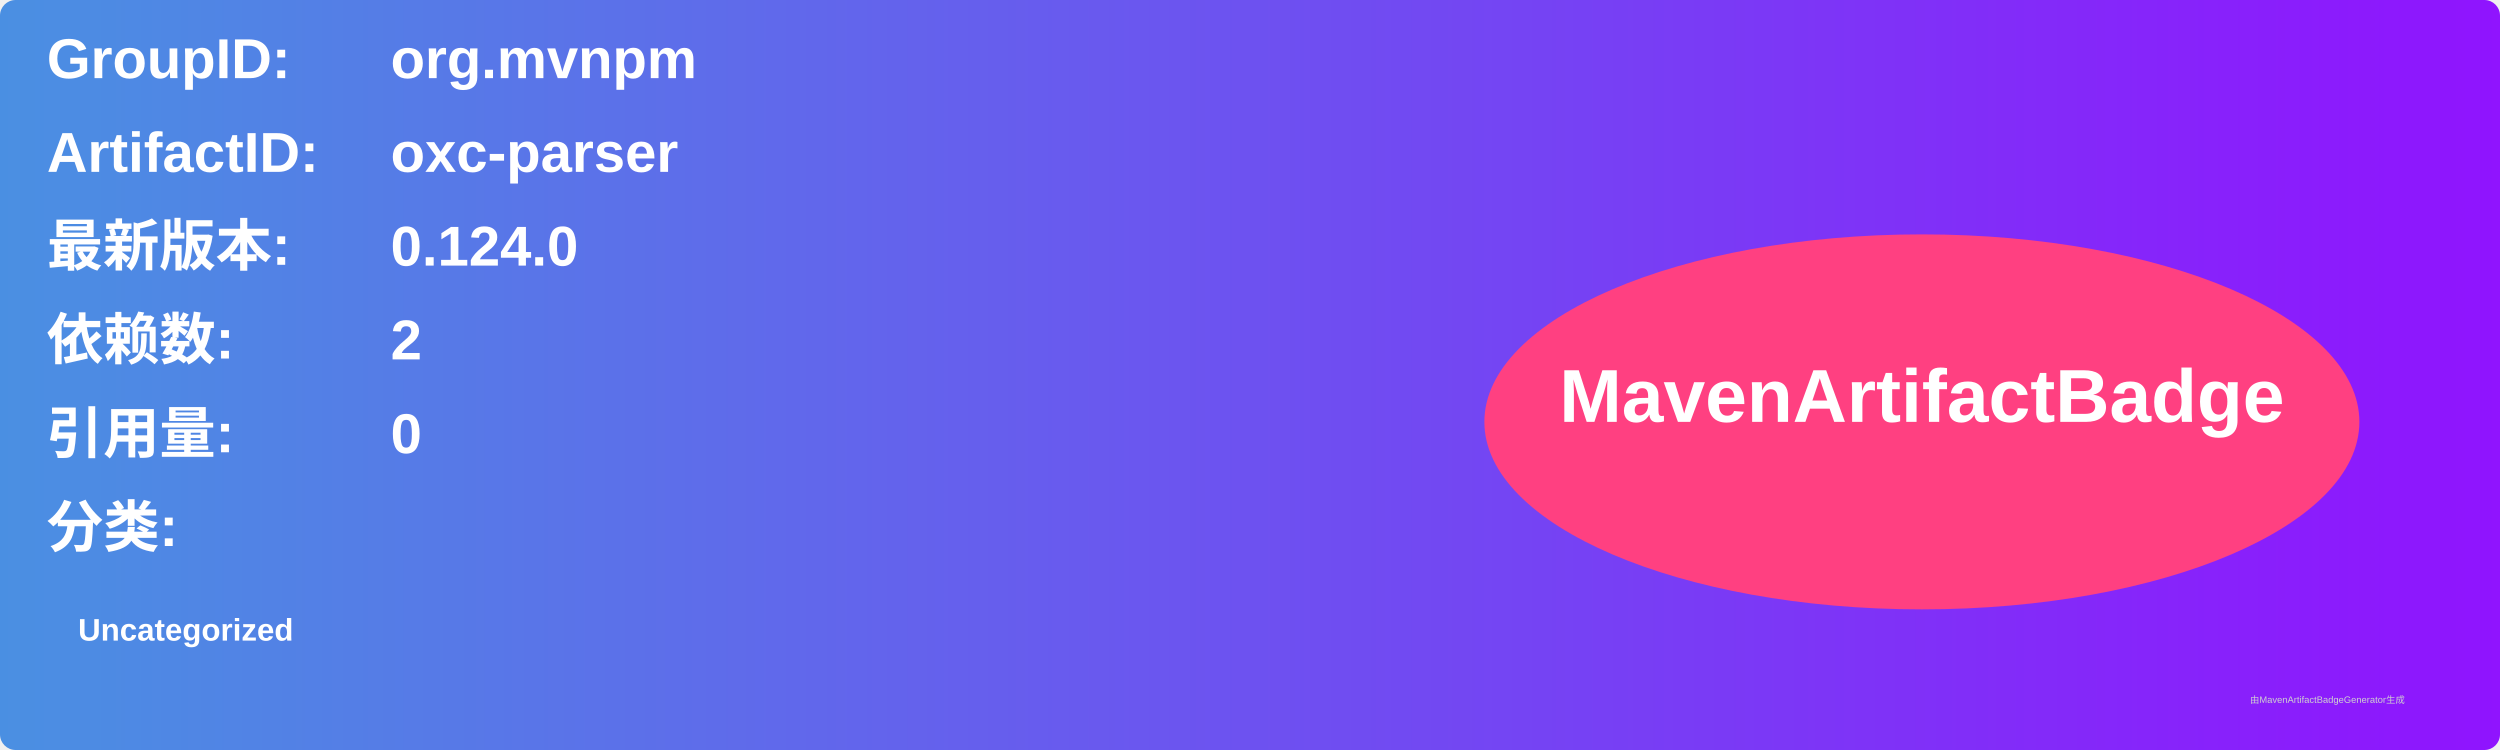
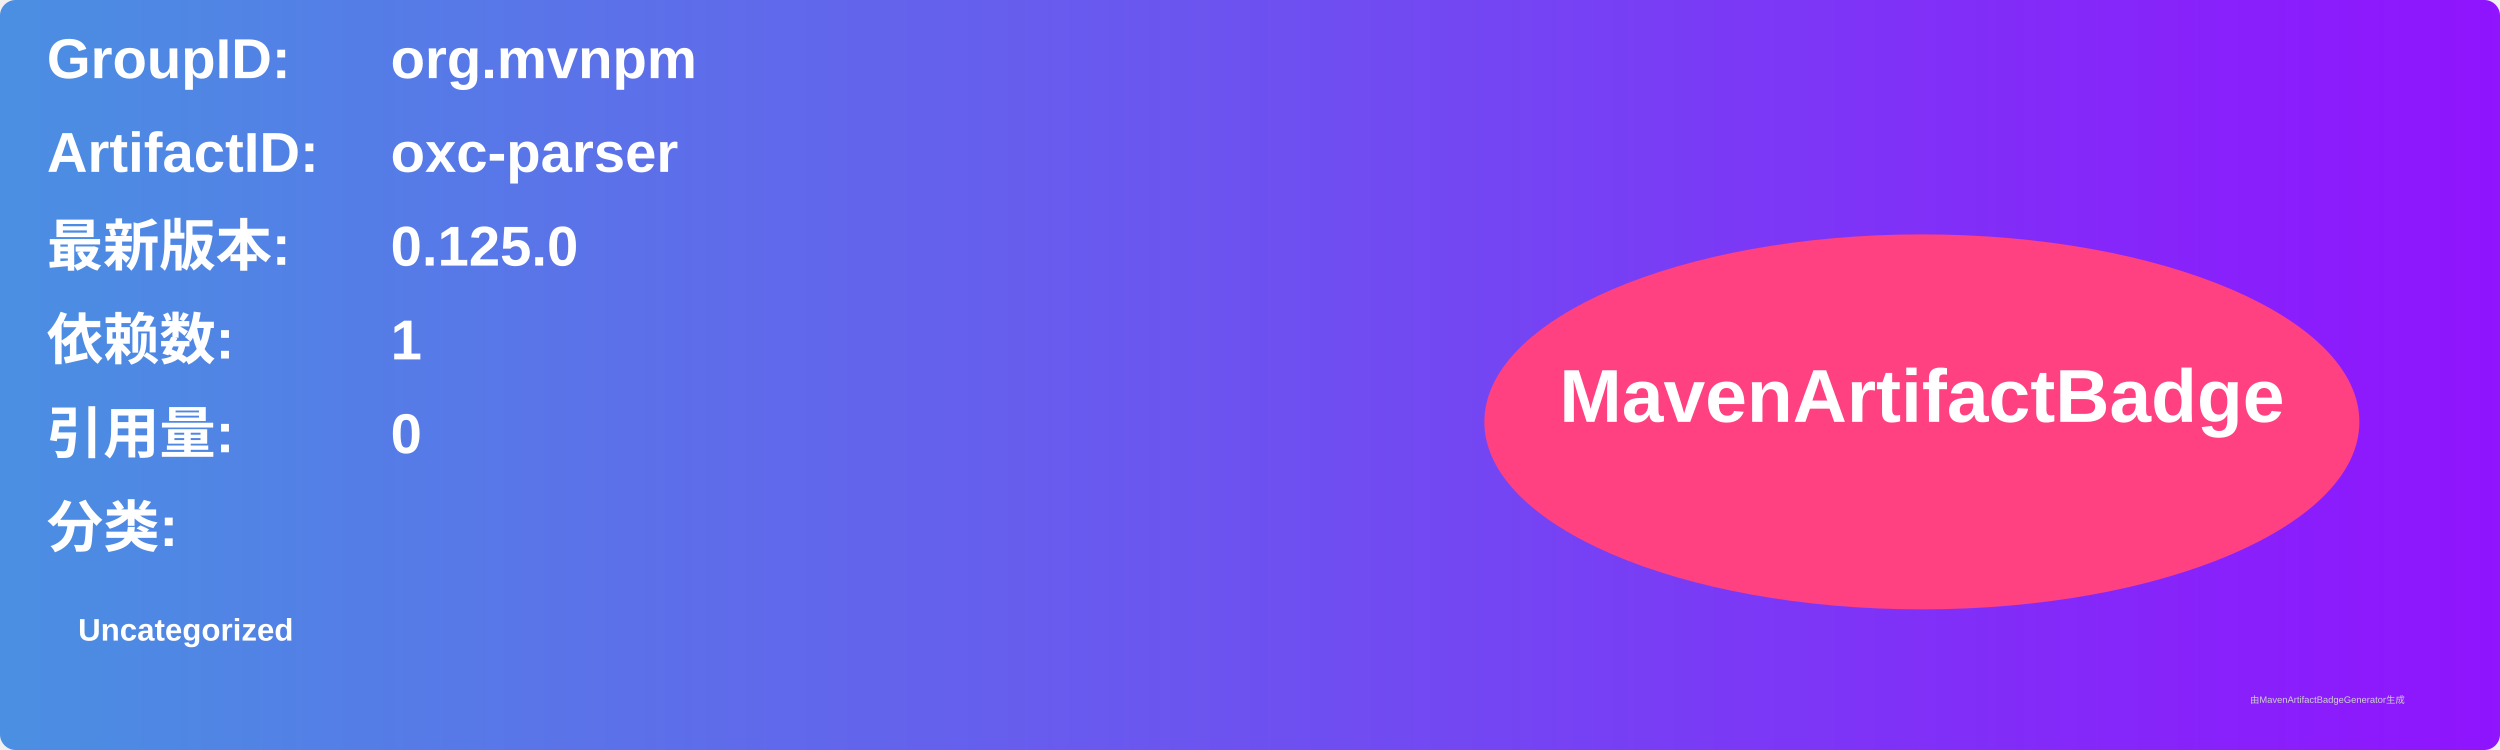
<svg xmlns="http://www.w3.org/2000/svg" width="800" height="240" viewBox="0 0 800 240">
  <linearGradient id="grad" x1="0%" y1="0%" x2="100%" y2="0%">
    <stop offset="0%" stop-color="#4a90e2" />
    <stop offset="100%" stop-color="#9013fe" />
  </linearGradient>
  <rect width="100%" height="100%" rx="5" ry="5" fill="url(#grad)" />
  <g transform="translate(15, 15)">
    <text x="0" y="10" font-family="Arial" font-size="18" fill="white" font-weight="bold" width="260">GroupID:</text>
    <text x="110" y="10" font-family="Arial" font-size="18" fill="white" font-weight="bold" width="460">org.mvnpm</text>
    <text x="0" y="40" font-family="Arial" font-size="18" fill="white" font-weight="bold" width="260">ArtifactID:</text>
    <text x="110" y="40" font-family="Arial" font-size="18" fill="white" font-weight="bold" width="460">oxc-parser</text>
    <text x="0" y="70" font-family="Arial" font-size="18" fill="white" font-weight="bold">最新版本:</text>
    <text x="110" y="70" font-family="Arial" font-size="18" fill="white" font-weight="bold">
-       <tspan font-weight="bold">0.124.0</tspan>
+       <tspan font-weight="bold">0.125.0</tspan>
    </text>
    <text x="0" y="100" font-family="Arial" font-size="18" fill="white" font-weight="bold">依赖数: </text>
    <text x="110" y="100" font-family="Arial" font-size="18" fill="white">
-       <tspan font-weight="bold">2</tspan>
+       <tspan font-weight="bold">1</tspan>
    </text>
    <text x="0" y="130" font-family="Arial" font-size="18" fill="white" font-weight="bold">引用量: </text>
    <text x="110" y="130" font-family="Arial" font-size="18" fill="white">
      <tspan font-weight="bold">0</tspan>
    </text>
    <text x="0" y="160" font-family="Arial" font-size="18" fill="white" font-weight="bold">分类:</text>
    <text x="10" y="190" font-family="Arial" font-size="10" fill="white">
      <tspan font-weight="bold">Uncategorized</tspan>
    </text>
    <ellipse cx="600" cy="120" rx="140" ry="60" fill="#ff4081" />
    <text x="600" y="120" text-anchor="middle" font-family="Arial" font-size="24" fill="white" font-weight="bold">MavenArtifactBadge</text>
  </g>
  <text x="720" y="225" font-family="Arial" font-size="3" fill="#d0d0d0">由MavenArtifactBadgeGenerator生成</text>
</svg>
